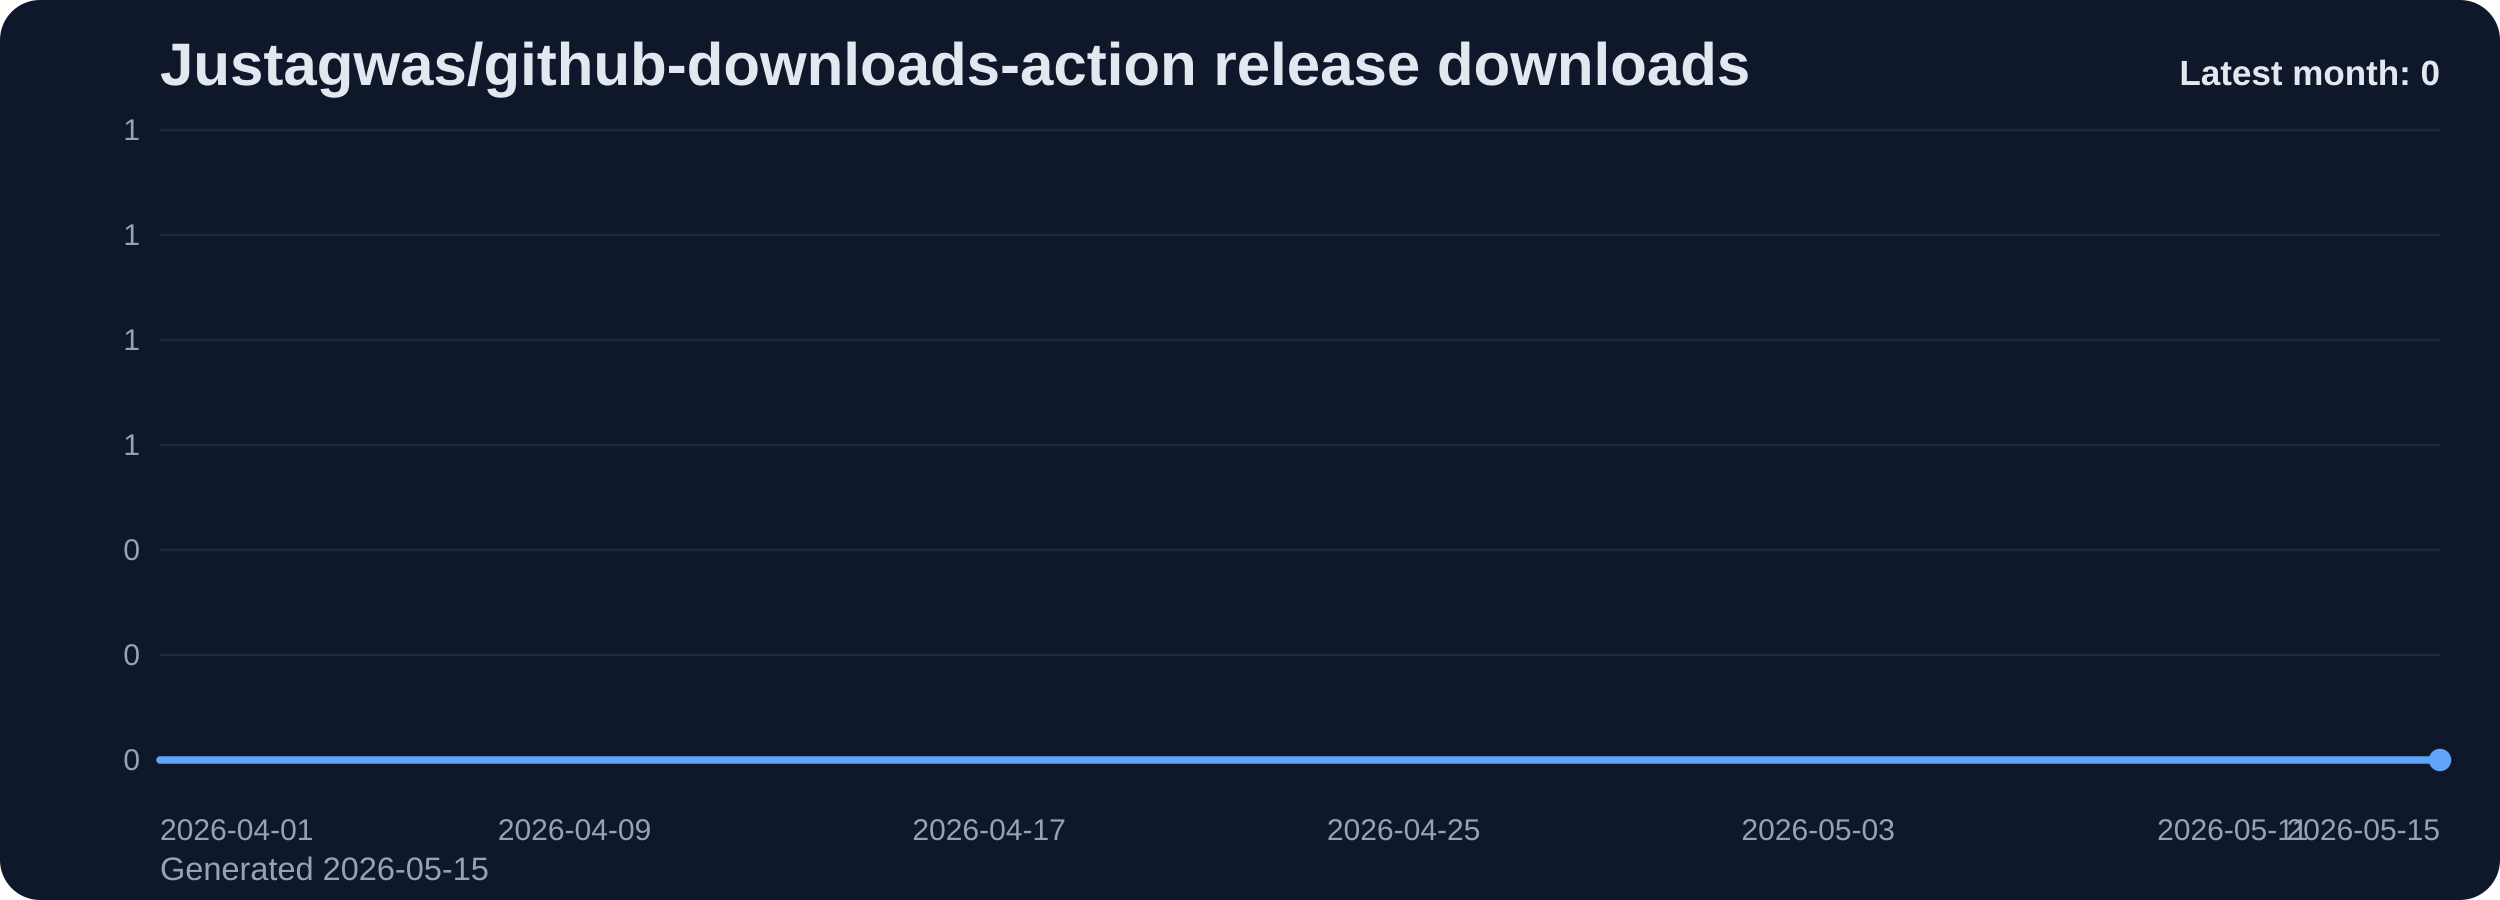
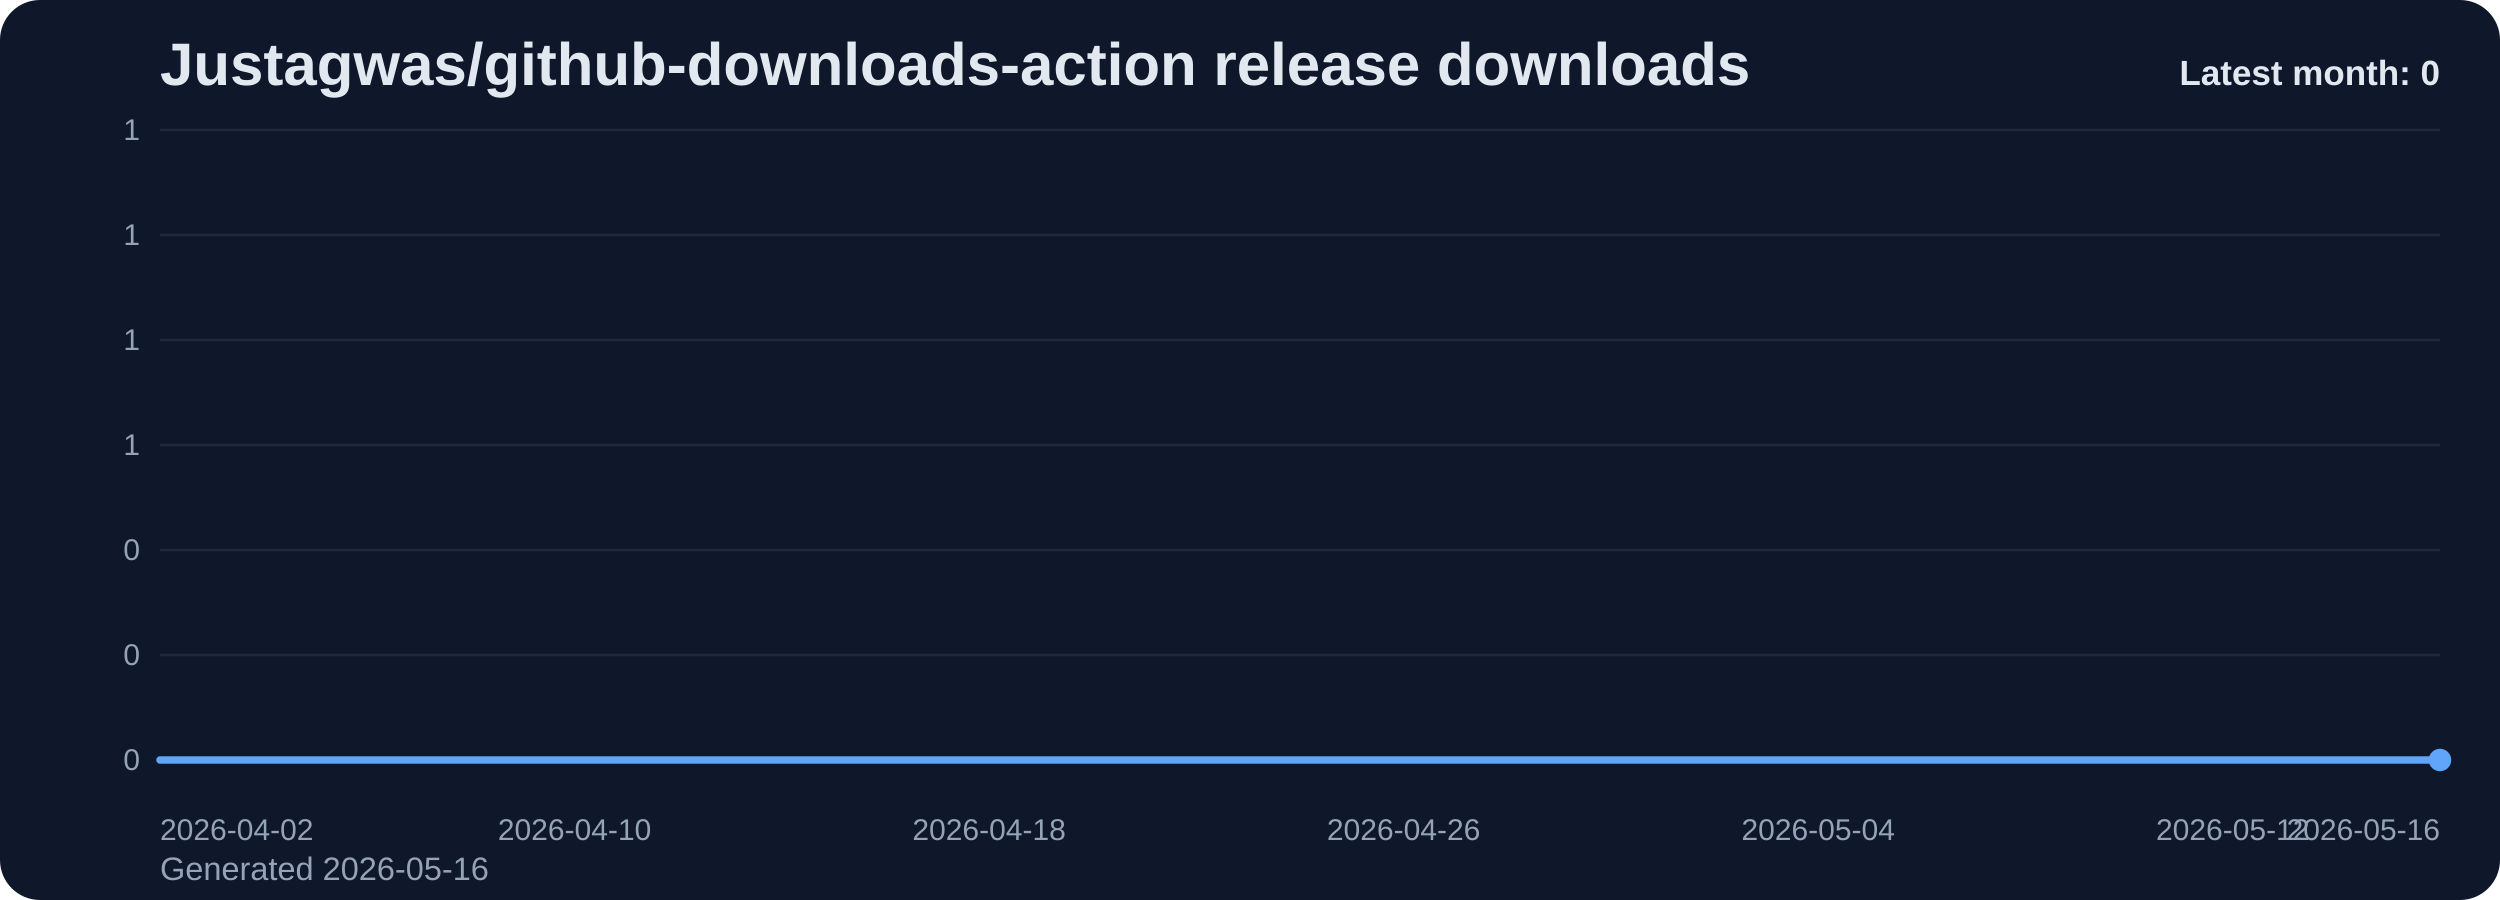
<svg xmlns="http://www.w3.org/2000/svg" viewBox="0 0 1000 360" role="img" aria-label="Justagwas/github-downloads-action release downloads chart">
  <defs>
    <linearGradient id="fill-monthly-slate" x1="0" y1="0" x2="0" y2="1">
      <stop offset="0%" stop-color="#60a5fa" stop-opacity="0.32" />
      <stop offset="100%" stop-color="#60a5fa" stop-opacity="0.05" />
    </linearGradient>
    <style>
      .bg { fill: #0f172a; }
      .title { font: 700 24px Arial, sans-serif; fill: #e2e8f0; }
      .sub { font: 400 13px Arial, sans-serif; fill: #94a3b8; }
      .grid { stroke: #1e293b; stroke-width: 1; }
      .axis { font: 400 12px Arial, sans-serif; fill: #94a3b8; }
      .line { fill: none; stroke: #60a5fa; stroke-width: 3; stroke-linecap: round; stroke-linejoin: round; }
      .dot { fill: #60a5fa; }
      .value { font: 600 11px Arial, sans-serif; fill: #cbd5e1; }
      .latest { font: 700 14px Arial, sans-serif; fill: #e2e8f0; }
    </style>
  </defs>
  <rect class="bg" x="0" y="0" width="1000" height="360" rx="16" />
  <text class="title" x="64" y="34">Justagwas/github-downloads-action release downloads</text>
-   <text class="sub" x="64" y="352">Generated 2026-05-15</text>
+   <text class="sub" x="64" y="352">Generated 2026-05-16</text>
  <line x1="64" y1="52.00" x2="976" y2="52.00" class="grid" />
  <text x="56" y="56.00" text-anchor="end" class="axis">1</text>
  <line x1="64" y1="94.00" x2="976" y2="94.00" class="grid" />
  <text x="56" y="98.00" text-anchor="end" class="axis">1</text>
  <line x1="64" y1="136.00" x2="976" y2="136.00" class="grid" />
  <text x="56" y="140.00" text-anchor="end" class="axis">1</text>
  <line x1="64" y1="178.00" x2="976" y2="178.00" class="grid" />
  <text x="56" y="182.00" text-anchor="end" class="axis">1</text>
  <line x1="64" y1="220.00" x2="976" y2="220.00" class="grid" />
  <text x="56" y="224.00" text-anchor="end" class="axis">0</text>
  <line x1="64" y1="262.00" x2="976" y2="262.00" class="grid" />
  <text x="56" y="266.00" text-anchor="end" class="axis">0</text>
  <line x1="64" y1="304.00" x2="976" y2="304.00" class="grid" />
  <text x="56" y="308.00" text-anchor="end" class="axis">0</text>
  <path d="M 64.00 304 L 64.00 304.00 L 84.73 304.00 L 105.45 304.00 L 126.18 304.00 L 146.91 304.00 L 167.64 304.00 L 188.36 304.00 L 209.09 304.00 L 229.82 304.00 L 250.55 304.00 L 271.27 304.00 L 292.00 304.00 L 312.73 304.00 L 333.45 304.00 L 354.18 304.00 L 374.91 304.00 L 395.64 304.00 L 416.36 304.00 L 437.09 304.00 L 457.82 304.00 L 478.55 304.00 L 499.27 304.00 L 520.00 304.00 L 540.73 304.00 L 561.45 304.00 L 582.18 304.00 L 602.91 304.00 L 623.64 304.00 L 644.36 304.00 L 665.09 304.00 L 685.82 304.00 L 706.55 304.00 L 727.27 304.00 L 748.00 304.00 L 768.73 304.00 L 789.45 304.00 L 810.18 304.00 L 830.91 304.00 L 851.64 304.00 L 872.36 304.00 L 893.09 304.00 L 913.82 304.00 L 934.55 304.00 L 955.27 304.00 L 976.00 304.00 L 976.00 304 Z" fill="url(#fill-monthly-slate)" />
  <polyline class="line" points="64.00,304.00 84.73,304.00 105.45,304.00 126.18,304.00 146.91,304.00 167.64,304.00 188.36,304.00 209.09,304.00 229.82,304.00 250.55,304.00 271.27,304.00 292.00,304.00 312.73,304.00 333.45,304.00 354.18,304.00 374.91,304.00 395.64,304.00 416.36,304.00 437.09,304.00 457.82,304.00 478.55,304.00 499.27,304.00 520.00,304.00 540.73,304.00 561.45,304.00 582.18,304.00 602.91,304.00 623.64,304.00 644.36,304.00 665.09,304.00 685.82,304.00 706.55,304.00 727.27,304.00 748.00,304.00 768.73,304.00 789.45,304.00 810.18,304.00 830.91,304.00 851.64,304.00 872.36,304.00 893.09,304.00 913.82,304.00 934.55,304.00 955.27,304.00 976.00,304.00" />
  <circle class="dot" cx="976.00" cy="304.00" r="4.5" />
-   <text class="axis" x="64.00" y="336" text-anchor="start">2026-04-01</text>
-   <text class="axis" x="229.82" y="336" text-anchor="middle">2026-04-09</text>
-   <text class="axis" x="395.64" y="336" text-anchor="middle">2026-04-17</text>
-   <text class="axis" x="561.45" y="336" text-anchor="middle">2026-04-25</text>
-   <text class="axis" x="727.27" y="336" text-anchor="middle">2026-05-03</text>
-   <text class="axis" x="893.09" y="336" text-anchor="middle">2026-05-11</text>
-   <text class="axis" x="976.00" y="336" text-anchor="end">2026-05-15</text>
+   <text class="axis" x="64.00" y="336" text-anchor="start">2026-04-02</text>
+   <text class="axis" x="229.82" y="336" text-anchor="middle">2026-04-10</text>
+   <text class="axis" x="395.64" y="336" text-anchor="middle">2026-04-18</text>
+   <text class="axis" x="561.45" y="336" text-anchor="middle">2026-04-26</text>
+   <text class="axis" x="727.27" y="336" text-anchor="middle">2026-05-04</text>
+   <text class="axis" x="893.09" y="336" text-anchor="middle">2026-05-12</text>
+   <text class="axis" x="976.00" y="336" text-anchor="end">2026-05-16</text>
  <text class="latest" x="976" y="34" text-anchor="end">Latest month: 0</text>
</svg>
